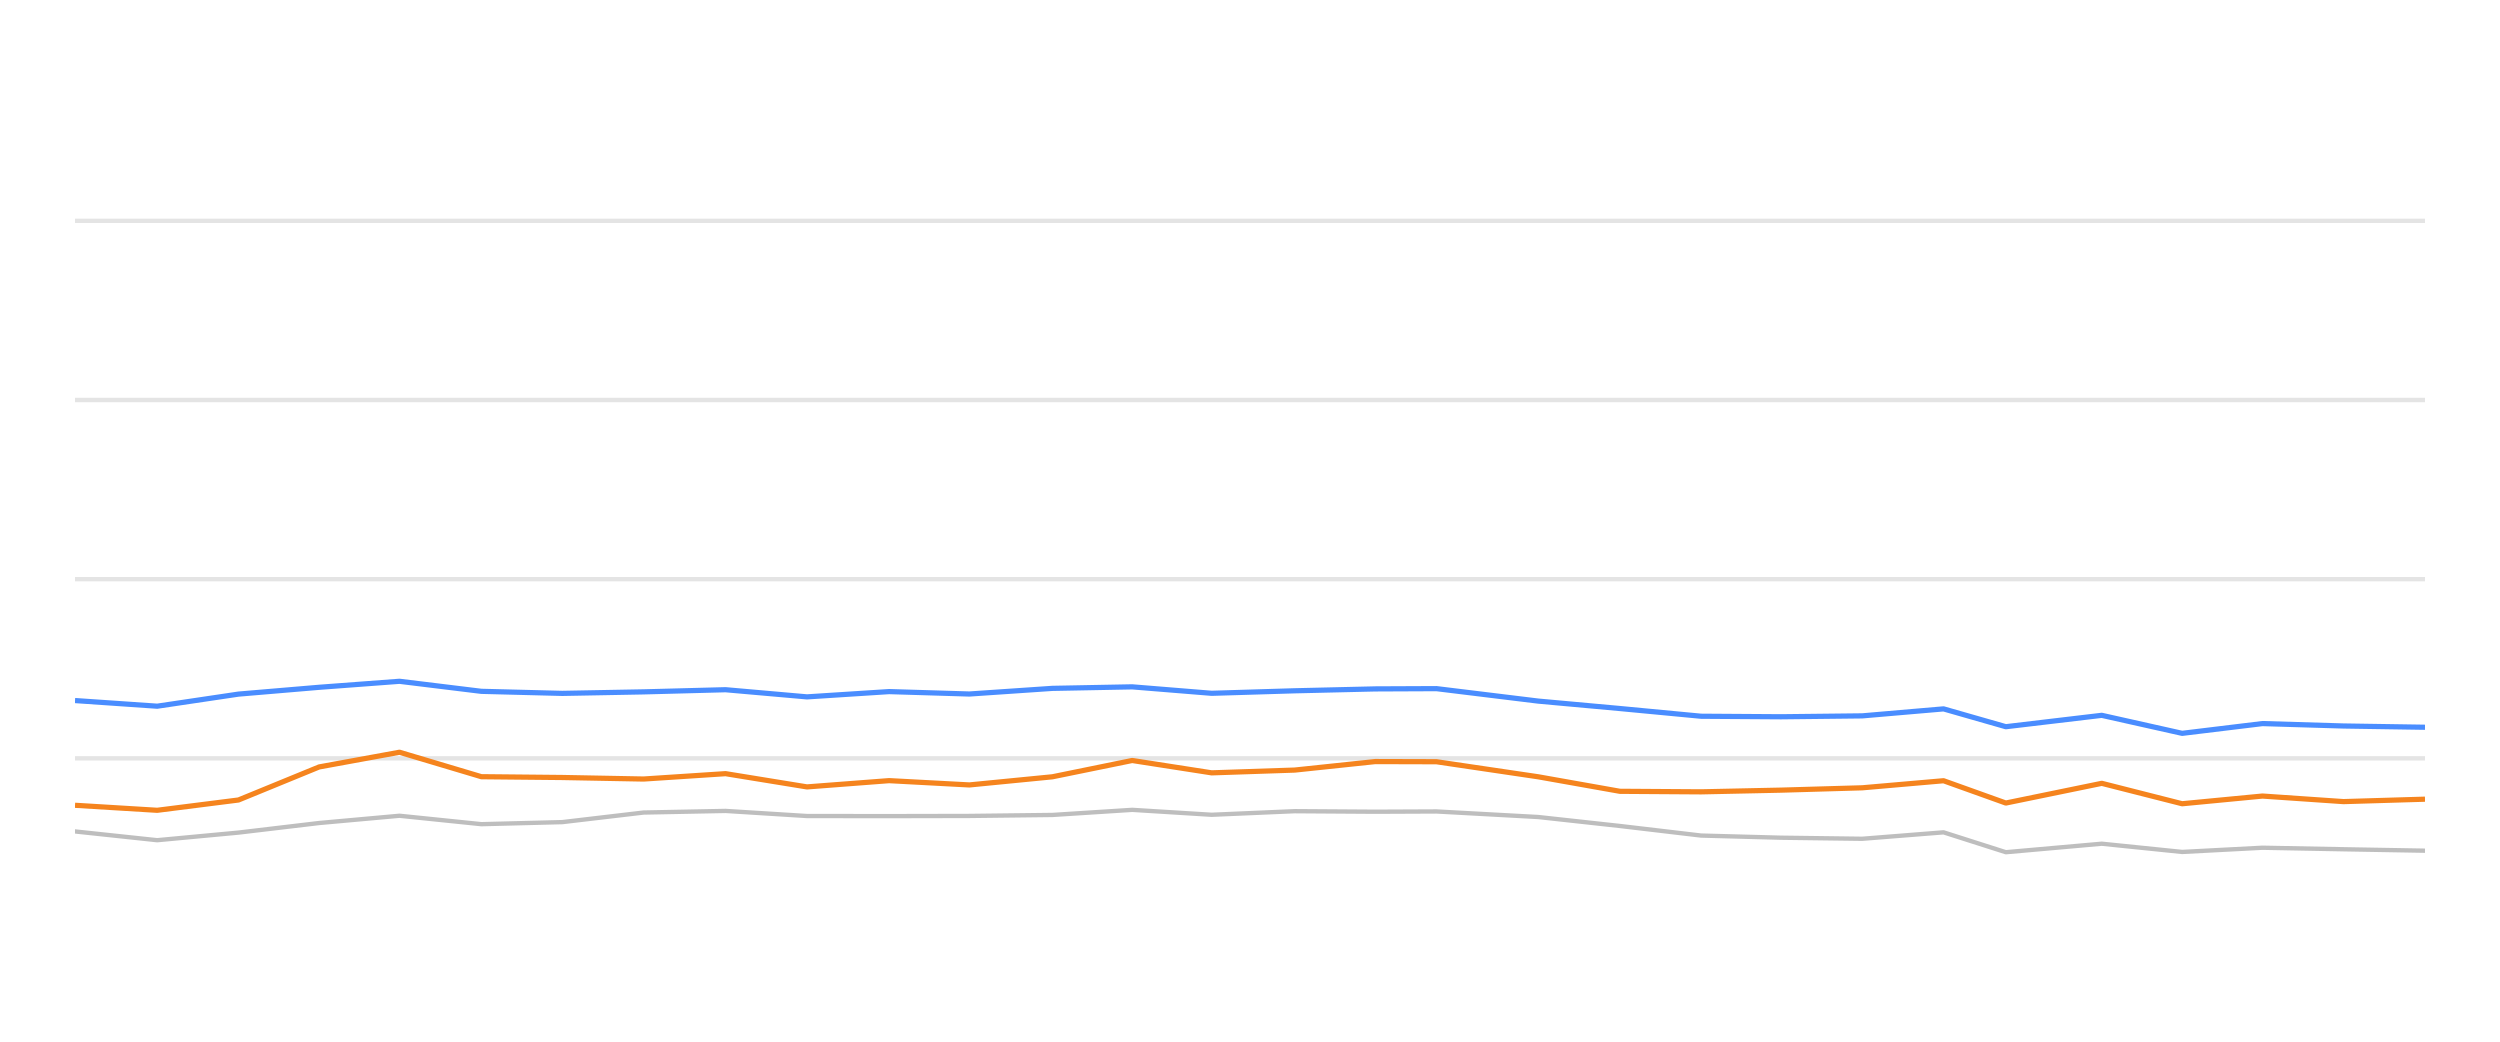
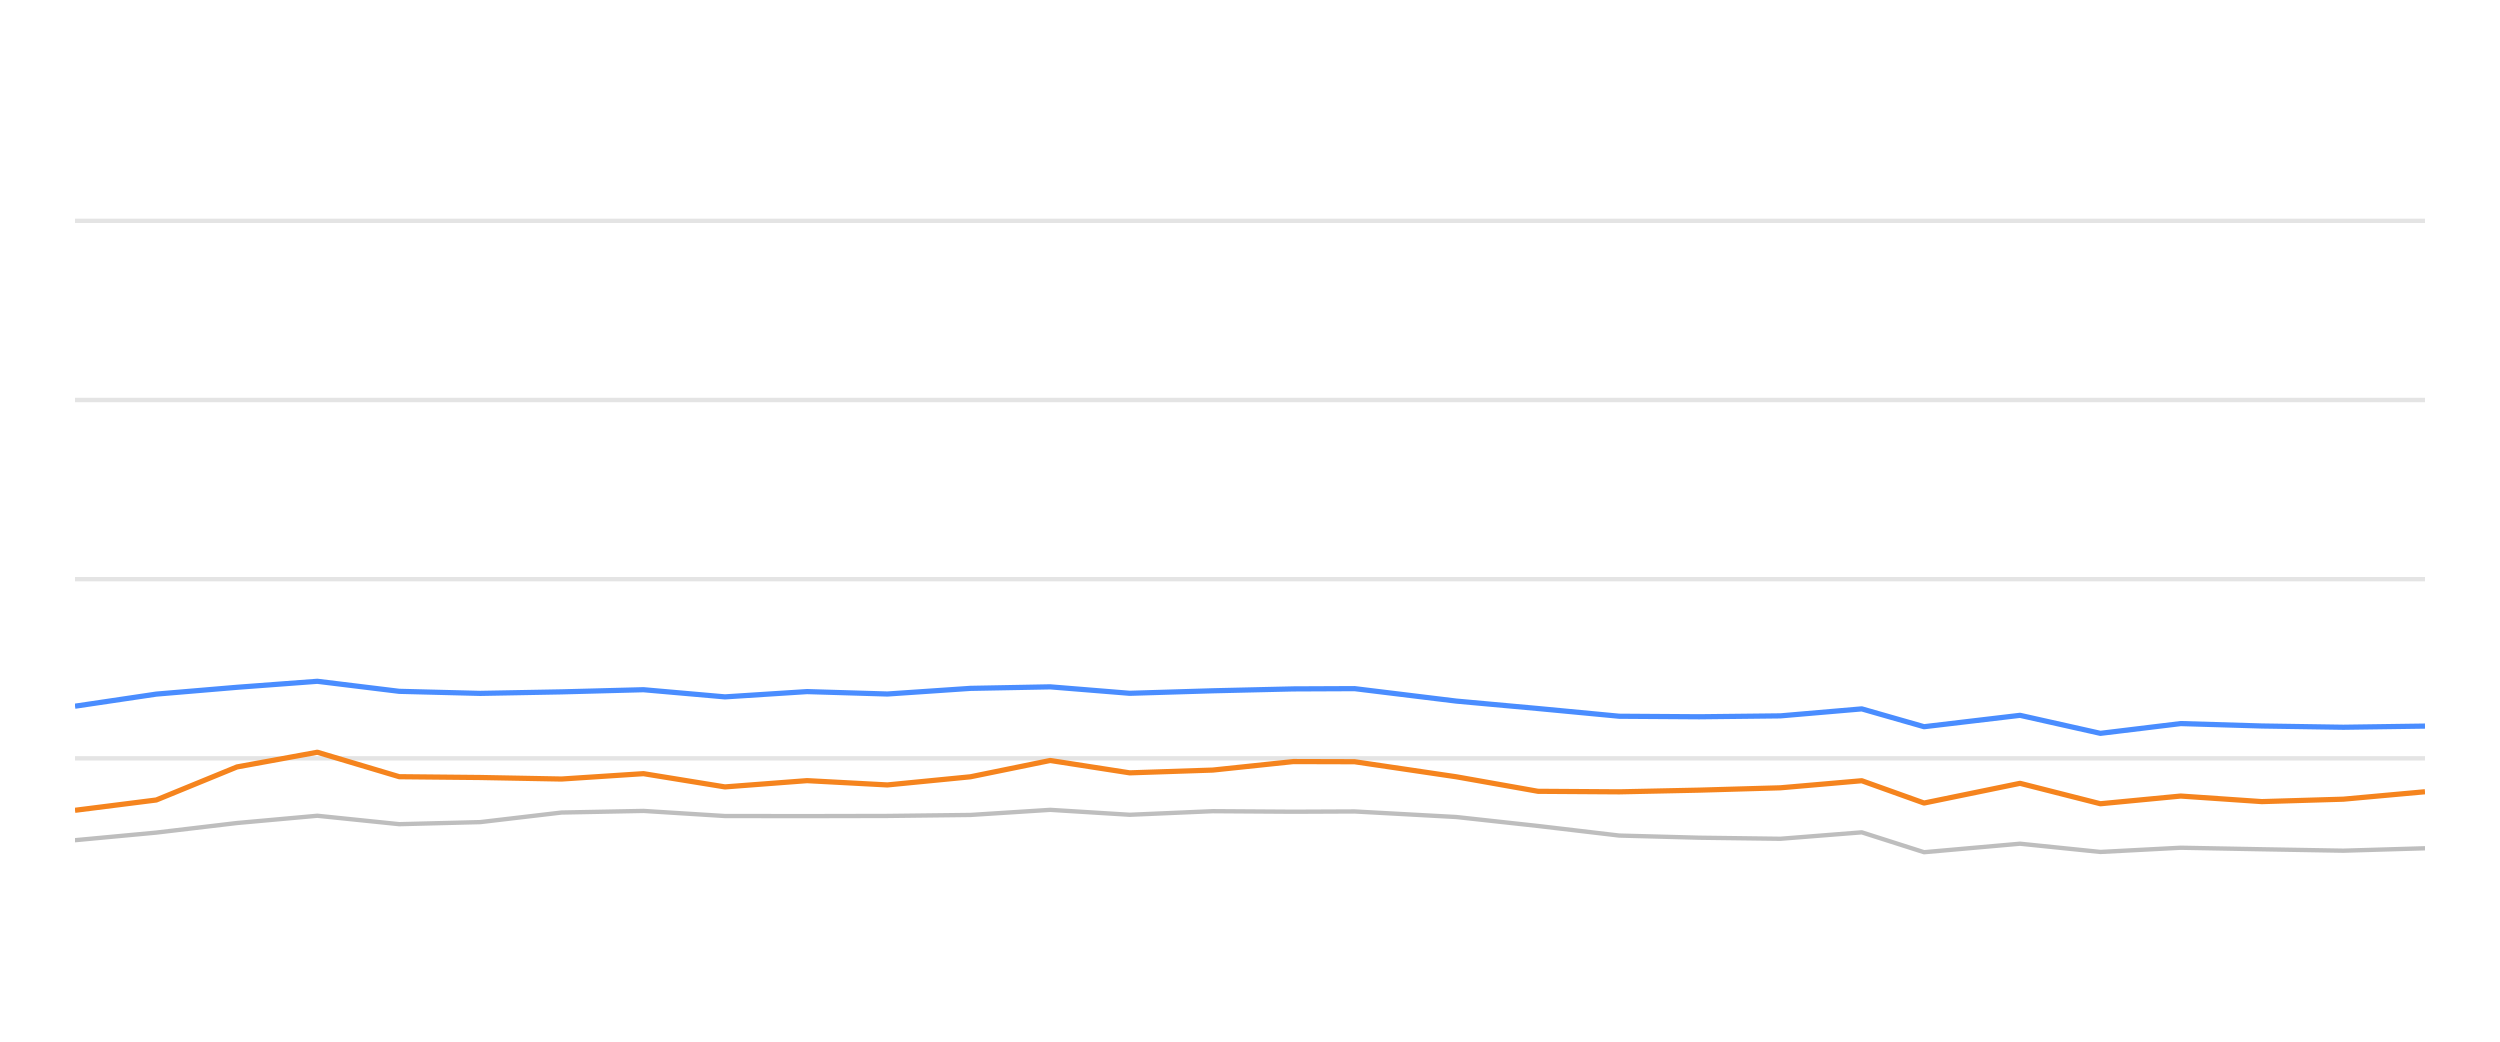
<svg xmlns="http://www.w3.org/2000/svg" width="288pt" height="120pt" viewBox="0 0 288 120" version="1.1">
  <defs>
    <style type="text/css">*{stroke-linejoin: round; stroke-linecap: butt}</style>
  </defs>
  <g id="figure_1">
    <g id="patch_1">
      <path d="M 0 120  L 288 120  L 288 0  L 0 0  L 0 120  z " style="fill: none; opacity: 0" />
    </g>
    <g id="axes_1">
      <g id="patch_2">
        <path d="M 8.64 108  L 279.36 108  L 279.36 4.8  L 8.64 4.8  L 8.64 108  z " style="fill: none" />
      </g>
      <g id="matplotlib.axis_1" />
      <g id="matplotlib.axis_2" />
      <g id="line2d_1">
-         <path d="M 8.64 87.36  L 279.36 87.36  " clip-path="url(#pfb86db9be5)" style="fill: none; stroke: #b2b2b2; stroke-opacity: 0.35; stroke-width: 0.5; stroke-linecap: square" />
+         <path d="M 8.64 87.36  L 279.36 87.36  " clip-path="url(#p1540350f0f)" style="fill: none; stroke: #b2b2b2; stroke-opacity: 0.35; stroke-width: 0.5; stroke-linecap: square" />
      </g>
      <g id="line2d_2">
-         <path d="M 8.64 66.72  L 279.36 66.72  " clip-path="url(#pfb86db9be5)" style="fill: none; stroke: #b2b2b2; stroke-opacity: 0.35; stroke-width: 0.5; stroke-linecap: square" />
+         <path d="M 8.64 66.72  L 279.36 66.72  " clip-path="url(#p1540350f0f)" style="fill: none; stroke: #b2b2b2; stroke-opacity: 0.35; stroke-width: 0.5; stroke-linecap: square" />
      </g>
      <g id="line2d_3">
-         <path d="M 8.64 46.08  L 279.36 46.08  " clip-path="url(#pfb86db9be5)" style="fill: none; stroke: #b2b2b2; stroke-opacity: 0.35; stroke-width: 0.5; stroke-linecap: square" />
+         <path d="M 8.64 46.08  L 279.36 46.08  " clip-path="url(#p1540350f0f)" style="fill: none; stroke: #b2b2b2; stroke-opacity: 0.35; stroke-width: 0.5; stroke-linecap: square" />
      </g>
      <g id="line2d_4">
-         <path d="M 8.64 25.44  L 279.36 25.44  " clip-path="url(#pfb86db9be5)" style="fill: none; stroke: #b2b2b2; stroke-opacity: 0.35; stroke-width: 0.5; stroke-linecap: square" />
+         <path d="M 8.64 25.44  L 279.36 25.44  " clip-path="url(#p1540350f0f)" style="fill: none; stroke: #b2b2b2; stroke-opacity: 0.35; stroke-width: 0.5; stroke-linecap: square" />
      </g>
      <g id="line2d_5">
-         <path d="M 8.64 95.781  L 18.109 96.792  L 27.473 95.915  L 36.766 94.811  L 46.02 93.975  L 55.454 94.945  L 64.776 94.708  L 74.143 93.604  L 83.584 93.418  L 92.966 94.006  L 102.425 94.016  L 111.672 93.996  L 121.239 93.882  L 130.429 93.294  L 139.583 93.862  L 149.155 93.449  L 158.437 93.511  L 165.482 93.48  L 177.203 94.12  L 186.61 95.152  L 195.963 96.256  L 205.171 96.504  L 214.529 96.627  L 223.897 95.884  L 231.072 98.175  L 242.124 97.195  L 251.383 98.144  L 260.636 97.659  L 269.969 97.835  L 279.36 98  " clip-path="url(#pfb86db9be5)" style="fill: none; stroke: #bebebe; stroke-width: 0.5; stroke-linecap: round" />
+         <path d="M 8.64 96.792  L 18.005 95.915  L 27.301 94.811  L 36.557 93.975  L 45.994 94.945  L 55.318 94.708  L 64.687 93.604  L 74.13 93.418  L 83.514 94.006  L 92.975 94.016  L 102.225 93.996  L 111.794 93.882  L 120.985 93.294  L 130.142 93.862  L 139.716 93.449  L 149.001 93.511  L 156.047 93.48  L 167.771 94.12  L 177.18 95.152  L 186.535 96.256  L 195.745 96.504  L 205.105 96.627  L 214.475 95.884  L 221.652 98.175  L 232.707 97.195  L 241.967 98.144  L 251.223 97.659  L 260.558 97.835  L 269.951 98  L 279.36 97.721  " clip-path="url(#p1540350f0f)" style="fill: none; stroke: #bebebe; stroke-width: 0.5; stroke-linecap: round" />
      </g>
      <g id="line2d_6">
-         <path d="M 8.64 80.704  L 18.109 81.354  L 27.473 79.961  L 36.766 79.176  L 46.02 78.485  L 55.454 79.641  L 64.776 79.878  L 74.143 79.703  L 83.584 79.455  L 92.966 80.28  L 102.425 79.672  L 111.672 79.95  L 121.239 79.3  L 130.429 79.125  L 139.583 79.868  L 149.155 79.579  L 158.437 79.362  L 165.482 79.331  L 177.203 80.766  L 186.61 81.622  L 195.963 82.51  L 205.171 82.572  L 214.529 82.468  L 223.897 81.663  L 231.072 83.717  L 242.124 82.406  L 251.383 84.481  L 260.636 83.356  L 269.969 83.634  L 279.36 83.779  " clip-path="url(#pfb86db9be5)" style="fill: none; stroke: #4a8dff; stroke-width: 0.6" />
+         <path d="M 8.64 81.354  L 18.005 79.961  L 27.301 79.176  L 36.557 78.485  L 45.994 79.641  L 55.318 79.878  L 64.687 79.703  L 74.13 79.455  L 83.514 80.28  L 92.975 79.672  L 102.225 79.95  L 111.794 79.3  L 120.985 79.125  L 130.142 79.868  L 139.716 79.579  L 149.001 79.362  L 156.047 79.331  L 167.771 80.766  L 177.18 81.622  L 186.535 82.51  L 195.745 82.572  L 205.105 82.468  L 214.475 81.663  L 221.652 83.717  L 232.707 82.406  L 241.967 84.481  L 251.223 83.356  L 260.558 83.634  L 269.951 83.779  L 279.36 83.645  " clip-path="url(#p1540350f0f)" style="fill: none; stroke: #4a8dff; stroke-width: 0.6" />
      </g>
      <g id="line2d_7">
-         <path d="M 8.64 92.768  L 18.109 93.346  L 27.473 92.159  L 36.766 88.351  L 46.02 86.658  L 55.454 89.476  L 64.776 89.568  L 74.143 89.744  L 83.584 89.125  L 92.966 90.652  L 102.425 89.93  L 111.672 90.425  L 121.239 89.486  L 130.429 87.608  L 139.583 89.032  L 149.155 88.712  L 158.437 87.732  L 165.482 87.752  L 177.203 89.486  L 186.61 91.158  L 195.963 91.22  L 205.171 91.024  L 214.529 90.755  L 223.897 89.94  L 231.072 92.51  L 242.124 90.239  L 251.383 92.592  L 260.636 91.705  L 269.969 92.345  L 279.36 92.066  " clip-path="url(#pfb86db9be5)" style="fill: none; stroke: #f5841e; stroke-width: 0.6" />
+         <path d="M 8.64 93.346  L 18.005 92.159  L 27.301 88.351  L 36.557 86.658  L 45.994 89.476  L 55.318 89.568  L 64.687 89.744  L 74.13 89.125  L 83.514 90.652  L 92.975 89.93  L 102.225 90.425  L 111.794 89.486  L 120.985 87.608  L 130.142 89.032  L 139.716 88.712  L 149.001 87.732  L 156.047 87.752  L 167.771 89.486  L 177.18 91.158  L 186.535 91.22  L 195.745 91.024  L 205.105 90.755  L 214.475 89.94  L 221.652 92.51  L 232.707 90.239  L 241.967 92.592  L 251.223 91.705  L 260.558 92.345  L 269.951 92.066  L 279.36 91.209  " clip-path="url(#p1540350f0f)" style="fill: none; stroke: #f5841e; stroke-width: 0.6" />
      </g>
    </g>
  </g>
  <defs>
-     <clipPath id="pfb86db9be5">
+     <clipPath id="p1540350f0f">
      <rect x="8.64" y="4.8" width="270.72" height="103.2" />
    </clipPath>
  </defs>
</svg>
